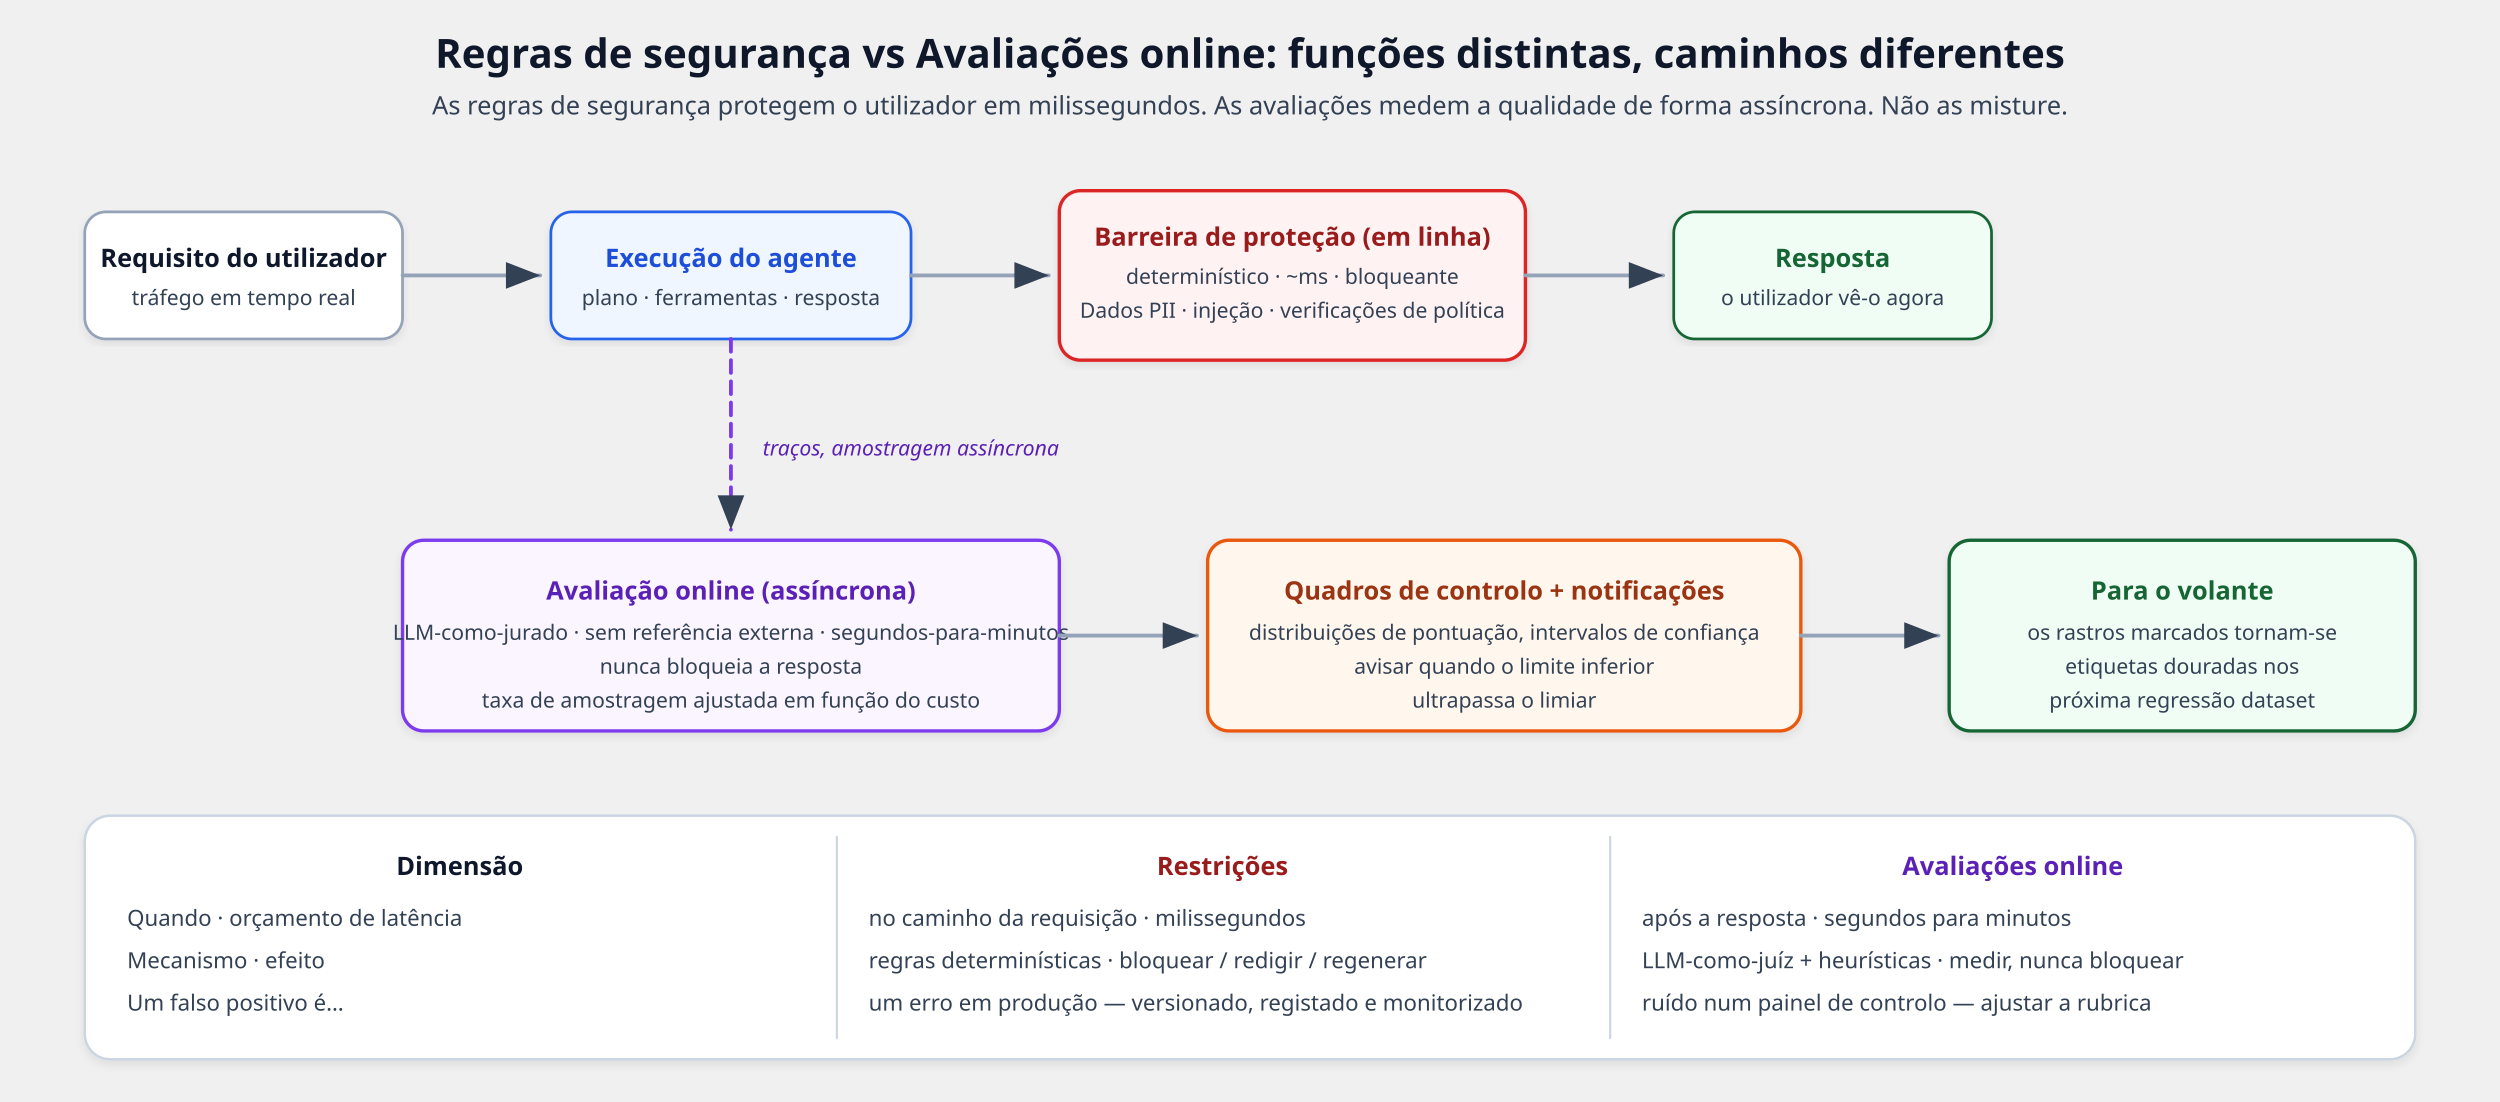
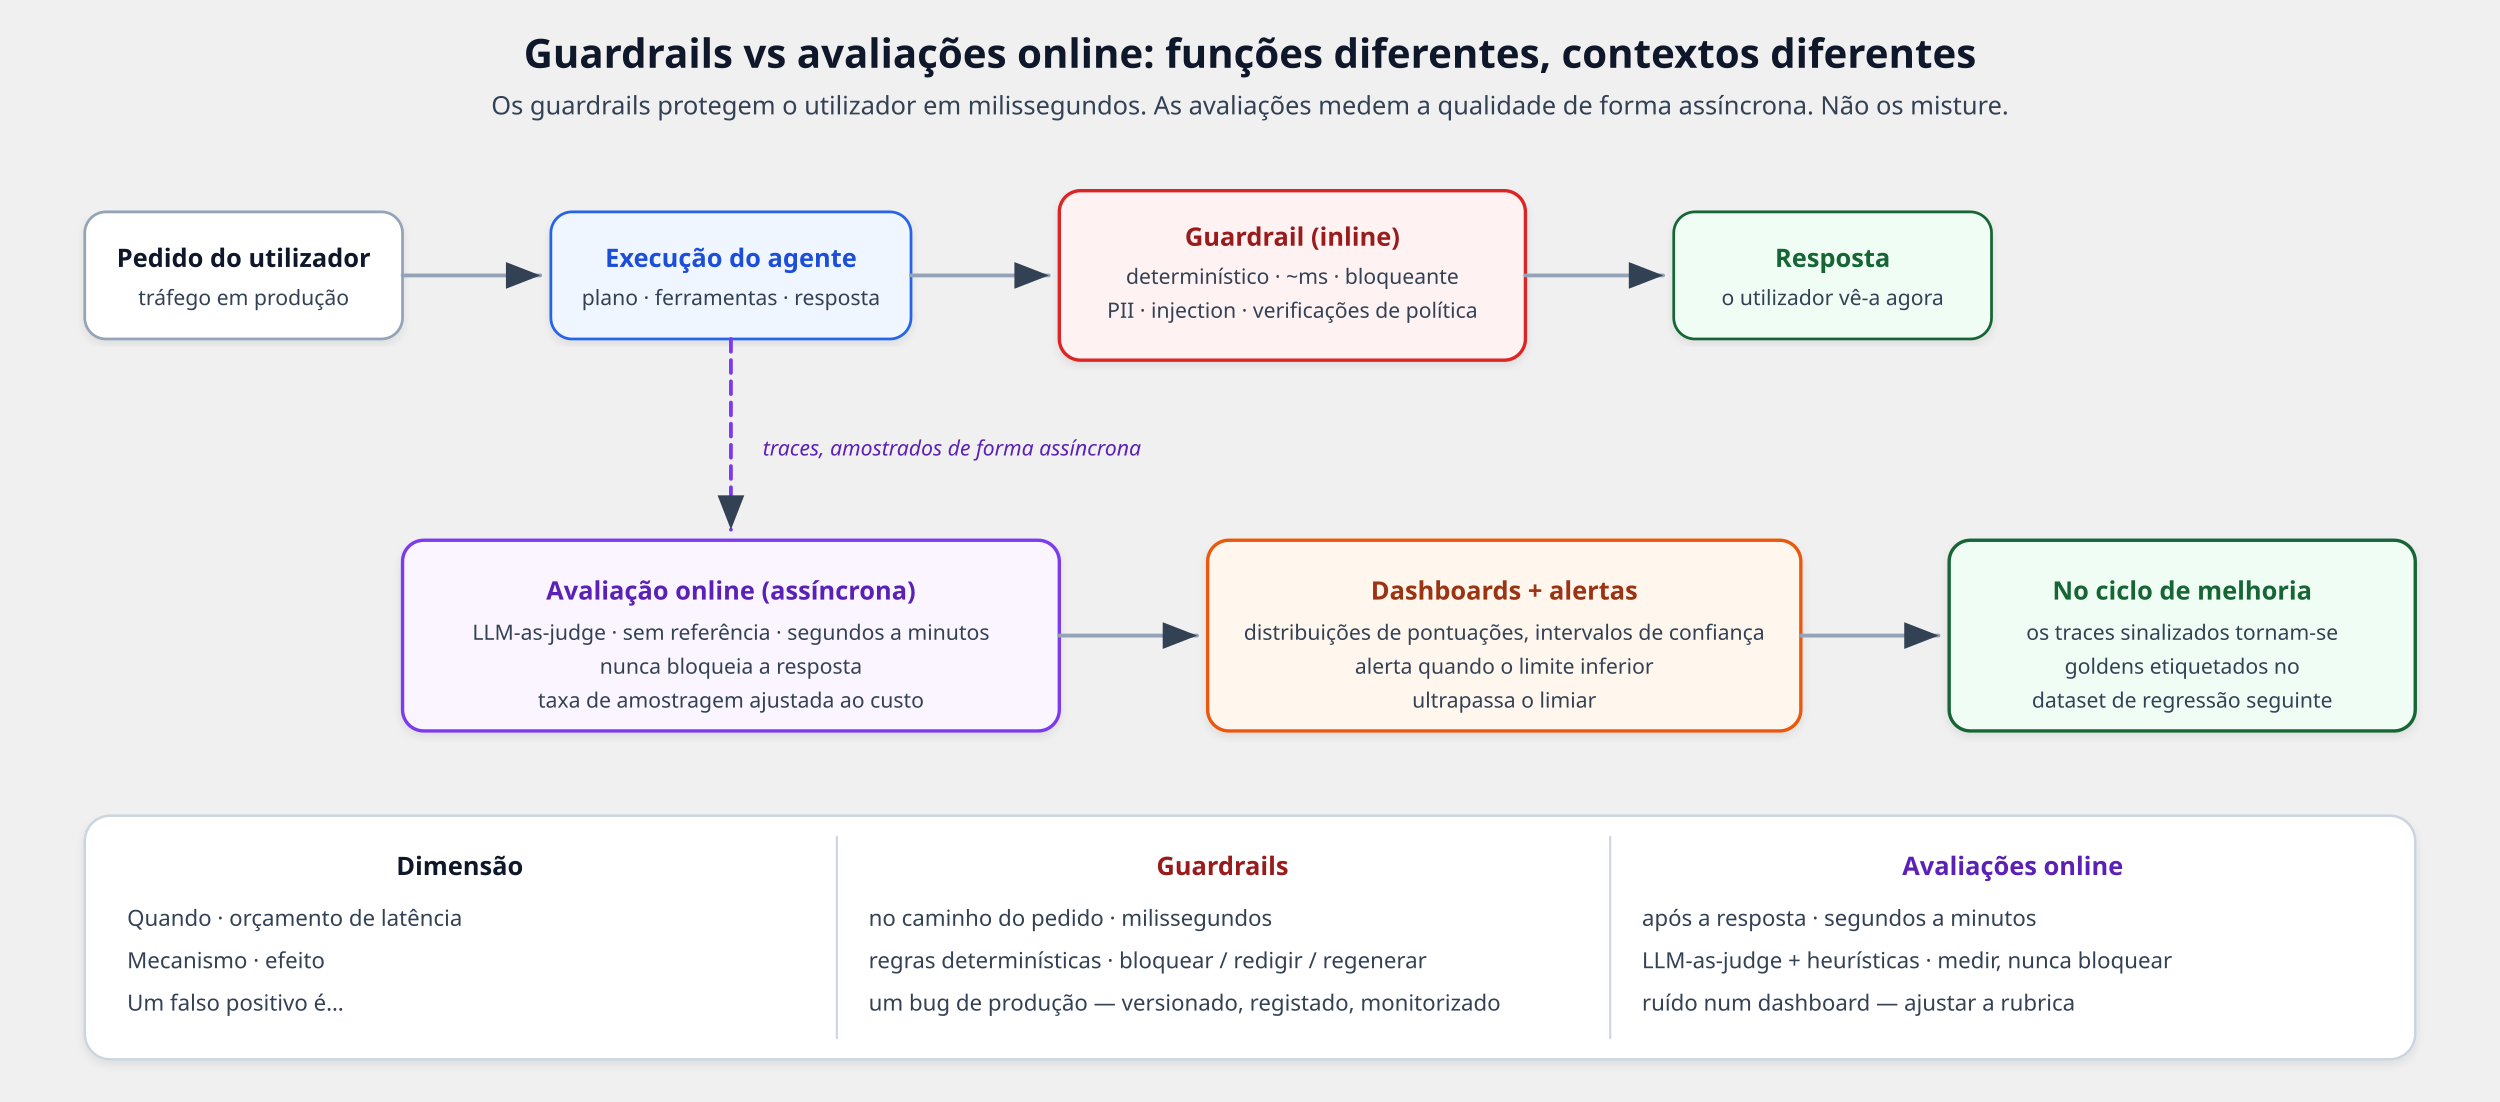
<svg xmlns="http://www.w3.org/2000/svg" viewBox="0 0 1180 520" font-family="'Segoe UI', system-ui, -apple-system, sans-serif" role="img" aria-label="Guardrails versus online evals" data-visual-system="evidence-plate-v1" preserveAspectRatio="xMidYMid meet" shape-rendering="geometricPrecision" text-rendering="geometricPrecision">
  <defs>
    <marker id="arrG" markerWidth="9" markerHeight="7" refX="9" refY="3.5" orient="auto">
      <path d="M0,0 L9,3.5 L0,7 Z" fill="#334155" />
    </marker>
    <filter id="shadowG" x="-2%" y="-2%" width="104%" height="108%">
      <feDropShadow dx="0" dy="2" stdDeviation="2" flood-opacity="0.08" />
    </filter>
  </defs>
  <style data-visual-system="evidence-plate-v1">
    * { animation: none !important; }
    .anim-box, .bar, .bar-text, .seq-item, .t-box, .flow { opacity: 1 !important; transform: none !important; }
    path, line, polyline { stroke-linecap: round; stroke-linejoin: round; }
  </style>
-   <text y="32" text-anchor="middle" font-size="19" font-weight="700" fill="#0f172a" x="590">Regras de segurança vs Avaliações online: funções distintas, caminhos diferentes</text>
-   <text y="54" text-anchor="middle" font-size="12" fill="#334155" x="590">As regras de segurança protegem o utilizador em milissegundos. As avaliações medem a qualidade de forma assíncrona. Não as misture.</text>
+   <text y="32" text-anchor="middle" font-size="19" font-weight="700" fill="#0f172a" x="590">Guardrails vs avaliações online: funções diferentes, contextos diferentes</text>
+   <text y="54" text-anchor="middle" font-size="12" fill="#334155" x="590">Os guardrails protegem o utilizador em milissegundos. As avaliações medem a qualidade de forma assíncrona. Não os misture.</text>
  <rect x="40" y="100" width="150" height="60" rx="10" fill="#ffffff" stroke="#94a3b8" stroke-width="1.3" filter="url(#shadowG)" />
-   <text y="126" text-anchor="middle" font-size="12" font-weight="700" fill="#0f172a" x="115">Requisito do utilizador</text>
-   <text y="144" text-anchor="middle" font-size="10" fill="#334155" x="115">tráfego em tempo real</text>
+   <text y="126" text-anchor="middle" font-size="12" font-weight="700" fill="#0f172a" x="115">Pedido do utilizador</text>
+   <text y="144" text-anchor="middle" font-size="10" fill="#334155" x="115">tráfego em produção</text>
  <line x1="190" y1="130" x2="255" y2="130" stroke="#94a3b8" stroke-width="1.8" marker-end="url(#arrG)" />
  <rect x="260" y="100" width="170" height="60" rx="10" fill="#eff6ff" stroke="#2563eb" stroke-width="1.3" filter="url(#shadowG)" />
  <text y="126" text-anchor="middle" font-size="12" font-weight="700" fill="#1d4ed8" x="345">Execução do agente</text>
  <text y="144" text-anchor="middle" font-size="10" fill="#334155" x="345">plano · ferramentas · resposta</text>
  <line x1="430" y1="130" x2="495" y2="130" stroke="#94a3b8" stroke-width="1.8" marker-end="url(#arrG)" />
  <rect x="500" y="90" width="220" height="80" rx="10" fill="#fef2f2" stroke="#dc2626" stroke-width="1.6" filter="url(#shadowG)" />
-   <text y="116" text-anchor="middle" font-size="12" font-weight="700" fill="#991b1b" x="610">Barreira de proteção (em linha)</text>
+   <text y="116" text-anchor="middle" font-size="12" font-weight="700" fill="#991b1b" x="610">Guardrail (inline)</text>
  <text y="134" text-anchor="middle" font-size="10" fill="#334155" x="610">determinístico · ~ms · bloqueante</text>
-   <text y="150" text-anchor="middle" font-size="10" fill="#334155" x="610">Dados PII · injeção · verificações de política</text>
+   <text y="150" text-anchor="middle" font-size="10" fill="#334155" x="610">PII · injection · verificações de política</text>
  <line x1="720" y1="130" x2="785" y2="130" stroke="#94a3b8" stroke-width="1.8" marker-end="url(#arrG)" />
  <rect x="790" y="100" width="150" height="60" rx="10" fill="#f0fdf4" stroke="#166534" stroke-width="1.3" filter="url(#shadowG)" />
  <text y="126" text-anchor="middle" font-size="12" font-weight="700" fill="#166534" x="865">Resposta</text>
-   <text y="144" text-anchor="middle" font-size="10" fill="#334155" x="865">o utilizador vê-o agora</text>
+   <text y="144" text-anchor="middle" font-size="10" fill="#334155" x="865">o utilizador vê-a agora</text>
  <path d="M 345 160 L 345 250" fill="none" stroke="#7c3aed" stroke-width="1.8" stroke-dasharray="6,4" marker-end="url(#arrG)" />
-   <text y="215" font-size="10" font-style="italic" fill="#5b21b6" x="360">traços, amostragem assíncrona</text>
+   <text y="215" font-size="10" font-style="italic" fill="#5b21b6" x="360">traces, amostrados de forma assíncrona</text>
  <rect x="190" y="255" width="310" height="90" rx="10" fill="#faf5ff" stroke="#7c3aed" stroke-width="1.6" filter="url(#shadowG)" />
  <text y="283" text-anchor="middle" font-size="12" font-weight="700" fill="#5b21b6" x="345">Avaliação online (assíncrona)</text>
-   <text y="302" text-anchor="middle" font-size="10" fill="#334155" x="345">LLM-como-jurado · sem referência externa · segundos-para-minutos</text>
+   <text y="302" text-anchor="middle" font-size="10" fill="#334155" x="345">LLM-as-judge · sem referência · segundos a minutos</text>
  <text y="318" text-anchor="middle" font-size="10" fill="#334155" x="345">nunca bloqueia a resposta</text>
-   <text y="334" text-anchor="middle" font-size="10" fill="#334155" x="345">taxa de amostragem ajustada em função do custo</text>
+   <text y="334" text-anchor="middle" font-size="10" fill="#334155" x="345">taxa de amostragem ajustada ao custo</text>
  <line x1="500" y1="300" x2="565" y2="300" stroke="#94a3b8" stroke-width="1.8" marker-end="url(#arrG)" />
  <rect x="570" y="255" width="280" height="90" rx="10" fill="#fff7ed" stroke="#ea580c" stroke-width="1.6" filter="url(#shadowG)" />
-   <text y="283" text-anchor="middle" font-size="12" font-weight="700" fill="#9a3412" x="710">Quadros de controlo + notificações</text>
-   <text y="302" text-anchor="middle" font-size="10" fill="#334155" x="710">distribuições de pontuação, intervalos de confiança</text>
-   <text y="318" text-anchor="middle" font-size="10" fill="#334155" x="710">avisar quando o limite inferior</text>
+   <text y="283" text-anchor="middle" font-size="12" font-weight="700" fill="#9a3412" x="710">Dashboards + alertas</text>
+   <text y="302" text-anchor="middle" font-size="10" fill="#334155" x="710">distribuições de pontuações, intervalos de confiança</text>
+   <text y="318" text-anchor="middle" font-size="10" fill="#334155" x="710">alerta quando o limite inferior</text>
  <text y="334" text-anchor="middle" font-size="10" fill="#334155" x="710">ultrapassa o limiar</text>
  <line x1="850" y1="300" x2="915" y2="300" stroke="#94a3b8" stroke-width="1.8" marker-end="url(#arrG)" />
  <rect x="920" y="255" width="220" height="90" rx="10" fill="#f0fdf4" stroke="#166534" stroke-width="1.6" filter="url(#shadowG)" />
-   <text y="283" text-anchor="middle" font-size="12" font-weight="700" fill="#166534" x="1030">Para o volante</text>
-   <text y="302" text-anchor="middle" font-size="10" fill="#334155" x="1030">os rastros marcados tornam-se</text>
-   <text y="318" text-anchor="middle" font-size="10" fill="#334155" x="1030">etiquetas douradas nos</text>
-   <text y="334" text-anchor="middle" font-size="10" fill="#334155" x="1030">próxima regressão dataset</text>
+   <text y="283" text-anchor="middle" font-size="12" font-weight="700" fill="#166534" x="1030">No ciclo de melhoria</text>
+   <text y="302" text-anchor="middle" font-size="10" fill="#334155" x="1030">os traces sinalizados tornam-se</text>
+   <text y="318" text-anchor="middle" font-size="10" fill="#334155" x="1030">goldens etiquetados no</text>
+   <text y="334" text-anchor="middle" font-size="10" fill="#334155" x="1030">dataset de regressão seguinte</text>
  <rect x="40" y="385" width="1100" height="115" rx="12" fill="#ffffff" stroke="#cbd5e1" stroke-width="1.2" filter="url(#shadowG)" />
  <line x1="395" y1="395" x2="395" y2="490" stroke="#cbd5e1" stroke-width="1" />
  <line x1="760" y1="395" x2="760" y2="490" stroke="#cbd5e1" stroke-width="1" />
  <text y="413" text-anchor="middle" font-size="12" font-weight="700" fill="#0f172a" x="217">Dimensão</text>
-   <text y="413" text-anchor="middle" font-size="12" font-weight="700" fill="#991b1b" x="577">Restrições</text>
+   <text y="413" text-anchor="middle" font-size="12" font-weight="700" fill="#991b1b" x="577">Guardrails</text>
  <text y="413" text-anchor="middle" font-size="12" font-weight="700" fill="#5b21b6" x="950">Avaliações online</text>
  <text y="437" font-size="10.5" fill="#334155" x="60">Quando · orçamento de latência</text>
-   <text y="437" font-size="10.5" fill="#334155" x="410">no caminho da requisição · milissegundos</text>
-   <text y="437" font-size="10.5" fill="#334155" x="775">após a resposta · segundos para minutos</text>
+   <text y="437" font-size="10.5" fill="#334155" x="410">no caminho do pedido · milissegundos</text>
+   <text y="437" font-size="10.5" fill="#334155" x="775">após a resposta · segundos a minutos</text>
  <text y="457" font-size="10.5" fill="#334155" x="60">Mecanismo · efeito</text>
  <text y="457" font-size="10.5" fill="#334155" x="410">regras determinísticas · bloquear / redigir / regenerar</text>
-   <text y="457" font-size="10.5" fill="#334155" x="775">LLM-como-juíz + heurísticas · medir, nunca bloquear</text>
+   <text y="457" font-size="10.5" fill="#334155" x="775">LLM-as-judge + heurísticas · medir, nunca bloquear</text>
  <text y="477" font-size="10.5" fill="#334155" x="60">Um falso positivo é…</text>
-   <text y="477" font-size="10.5" fill="#334155" x="410">um erro em produção — versionado, registado e monitorizado</text>
-   <text y="477" font-size="10.5" fill="#334155" x="775">ruído num painel de controlo — ajustar a rubrica</text>
+   <text y="477" font-size="10.5" fill="#334155" x="410">um bug de produção — versionado, registado, monitorizado</text>
+   <text y="477" font-size="10.5" fill="#334155" x="775">ruído num dashboard — ajustar a rubrica</text>
</svg>
